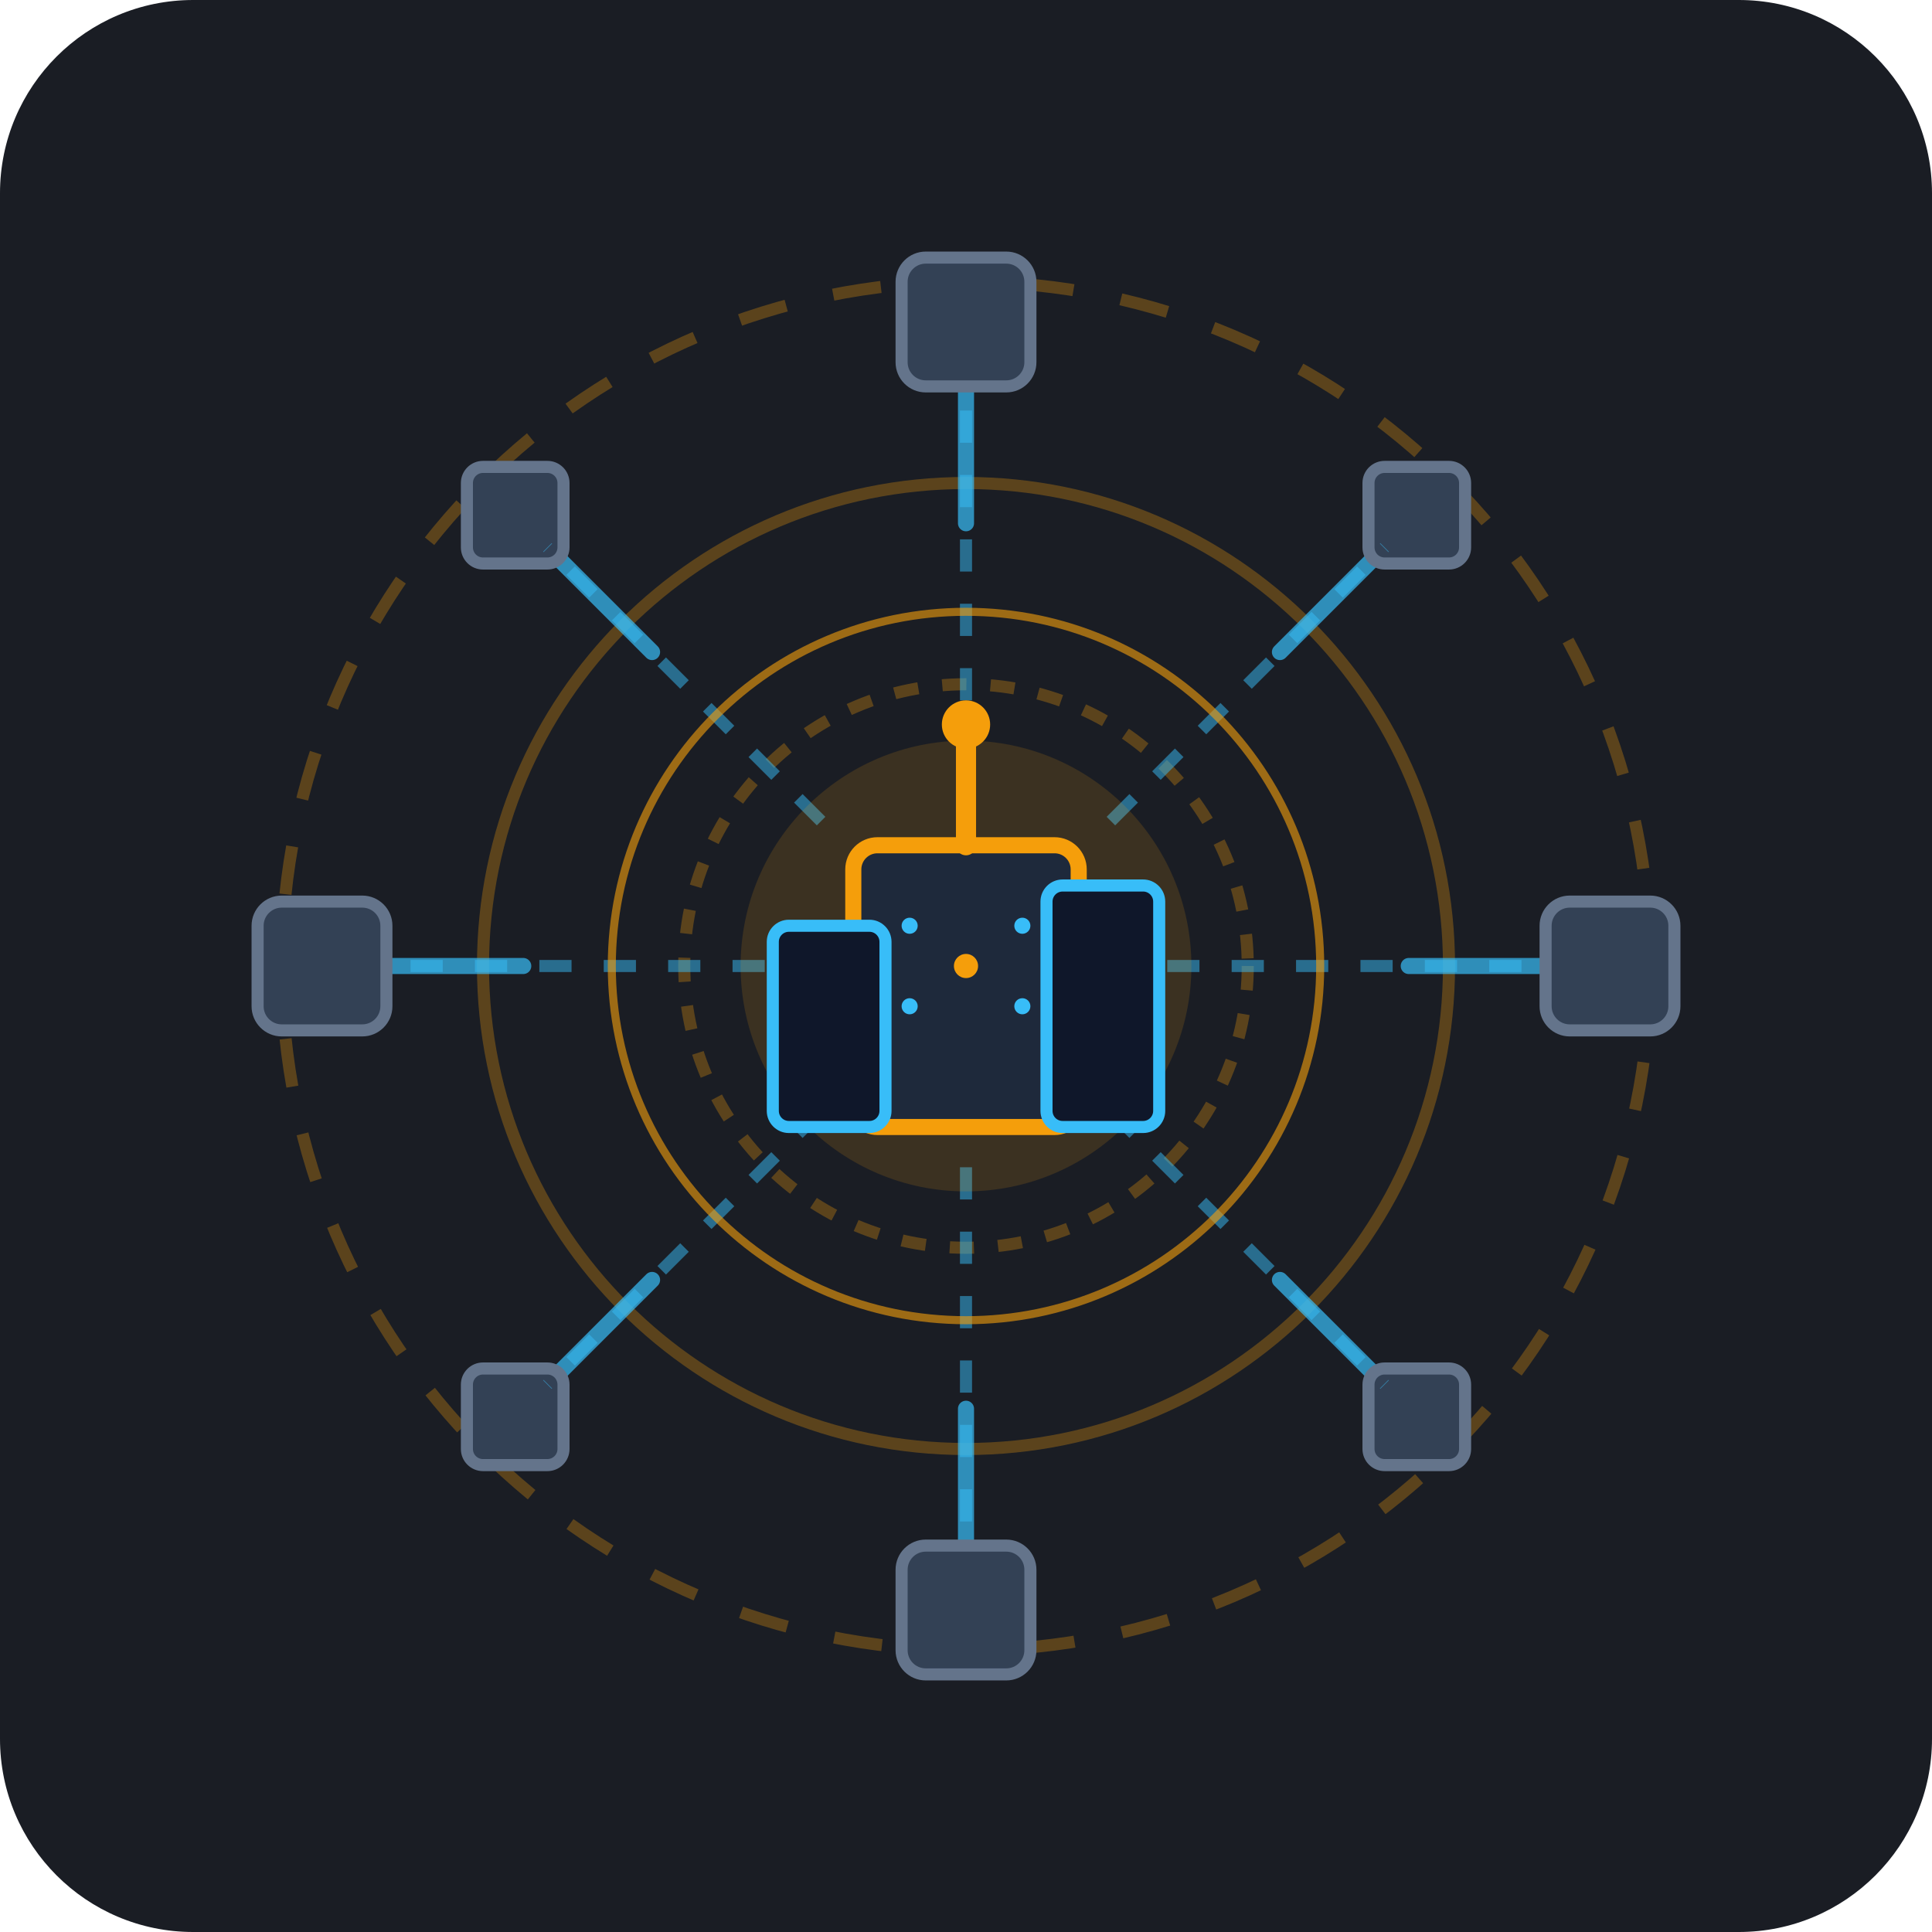
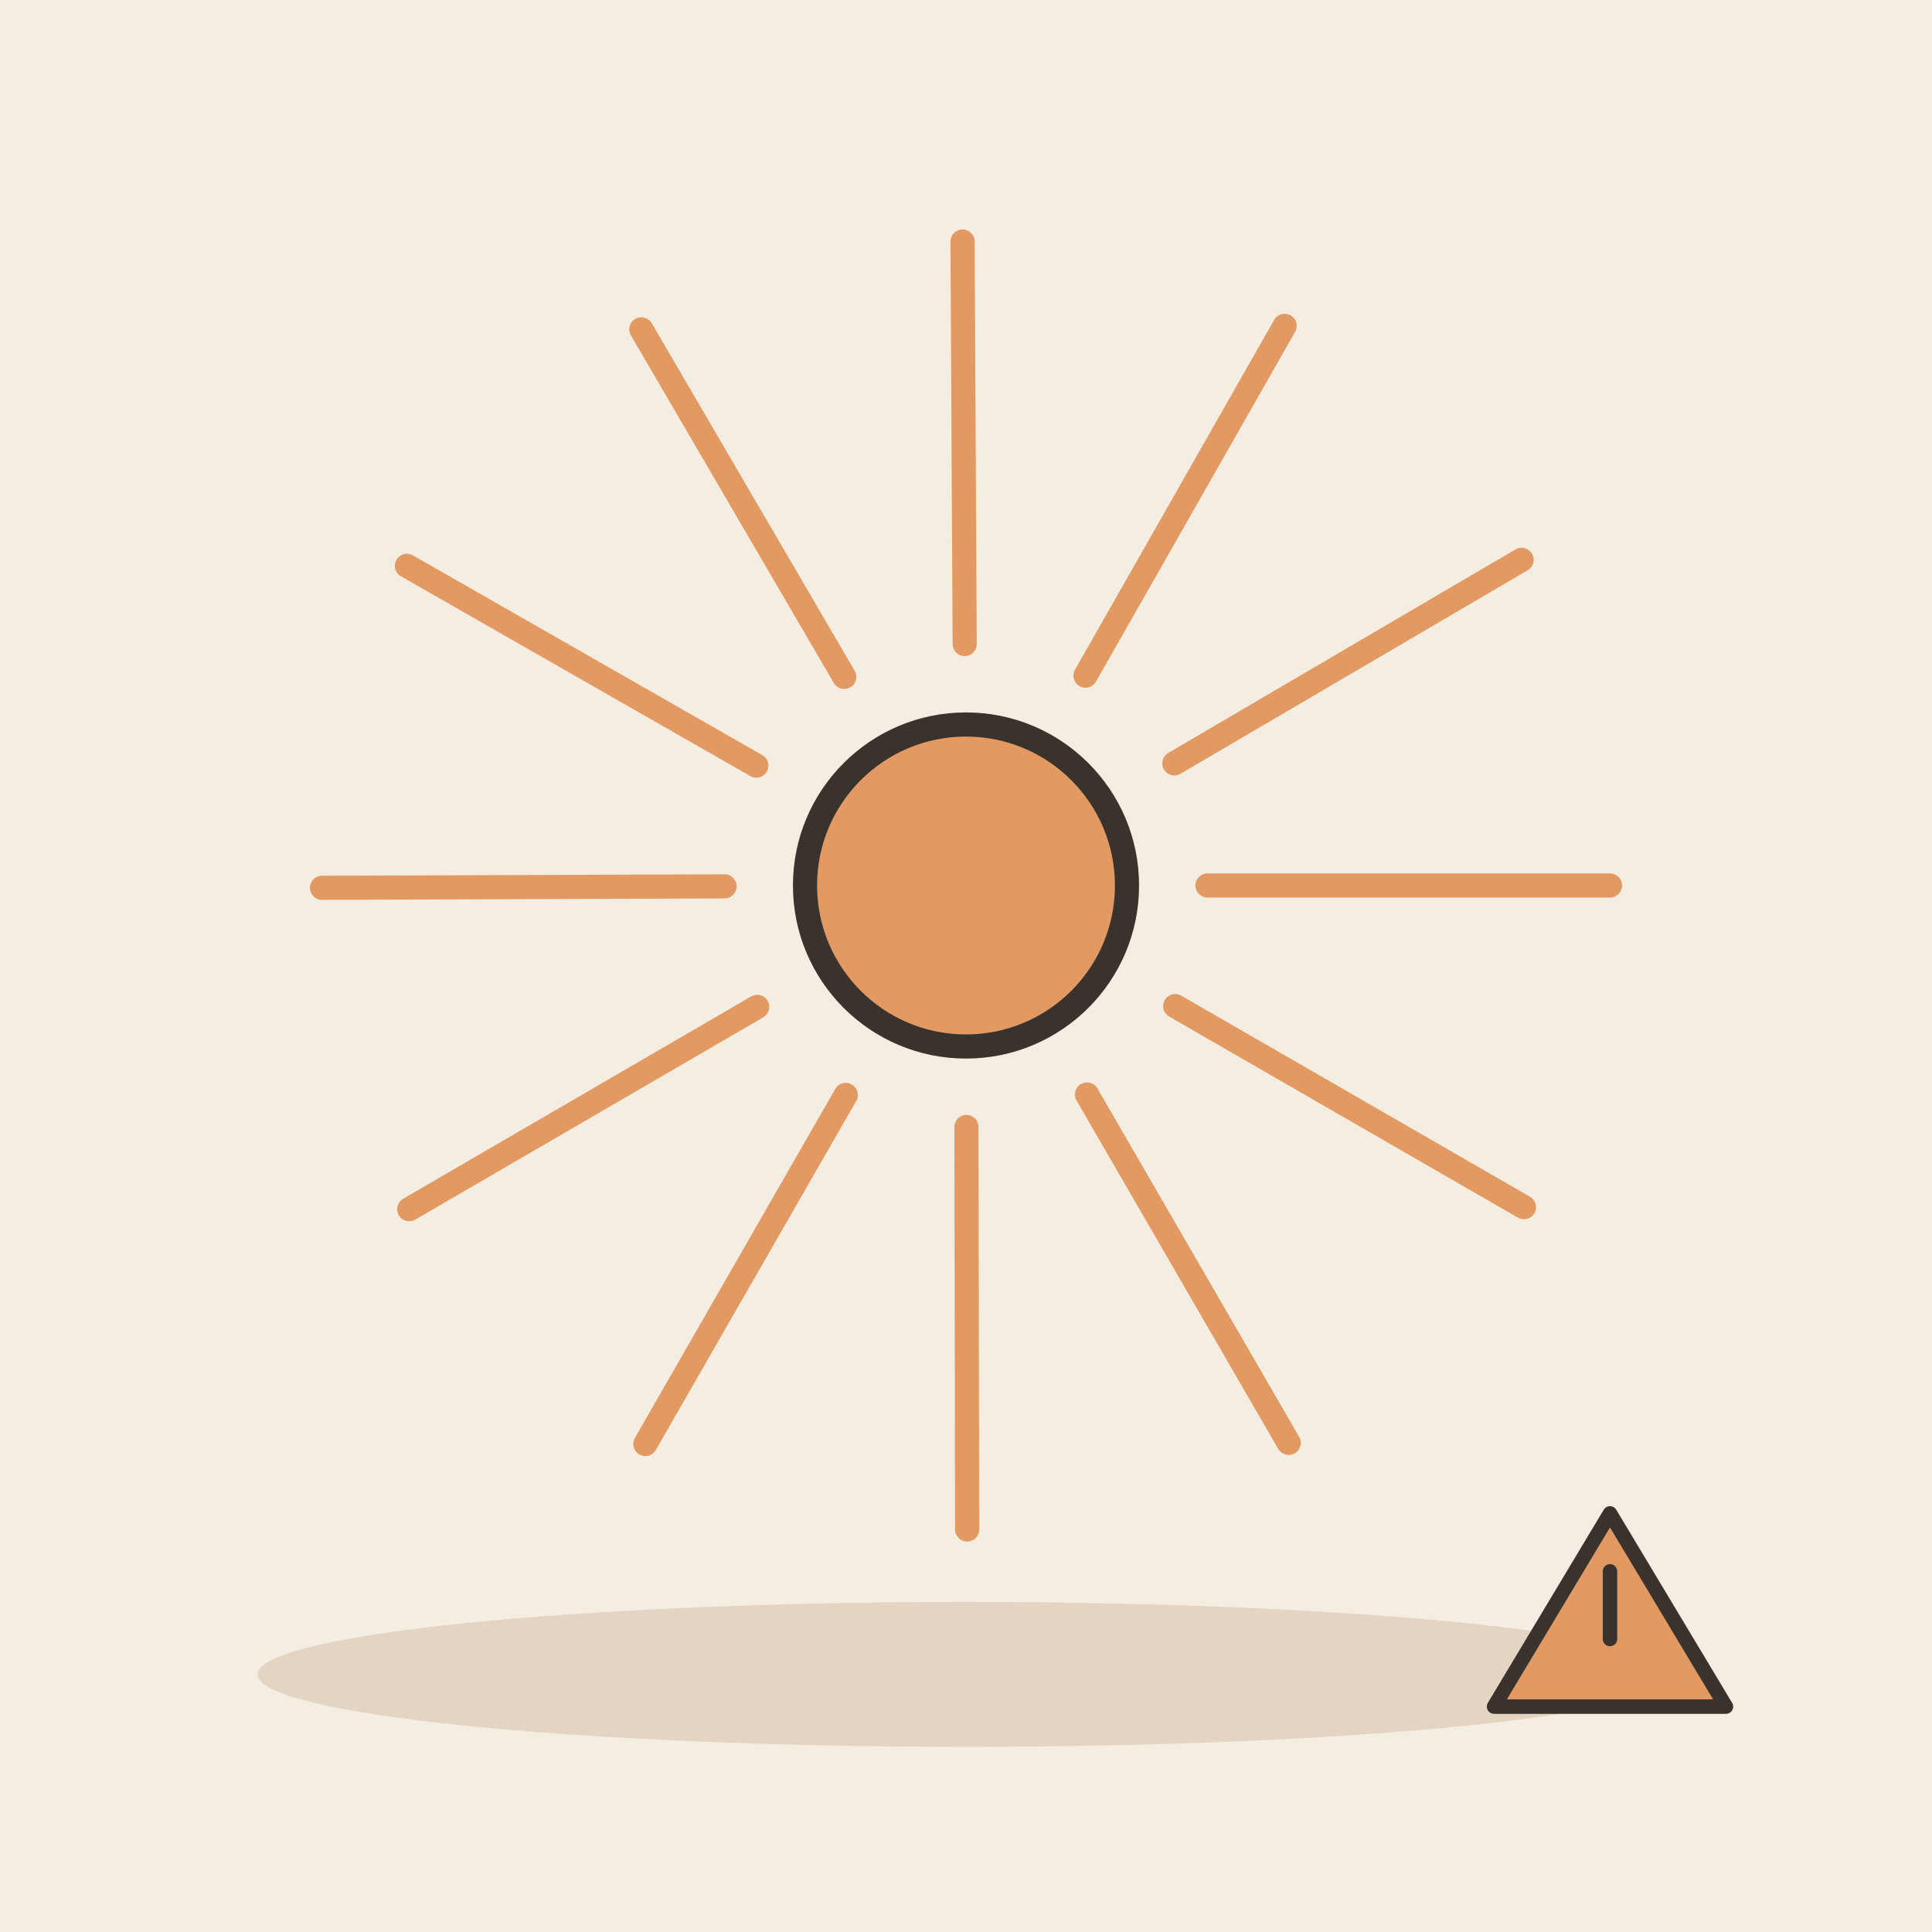
- <svg xmlns="http://www.w3.org/2000/svg" width="240" height="240" viewBox="0 0 240 240">
-   <rect width="240" height="240" rx="24" fill="#1A1D24" />
-   <g opacity="0.3">
-     <circle cx="120" cy="120" r="85" fill="none" stroke="#F59E0B" stroke-width="1.5" stroke-dasharray="6 6" />
-     <circle cx="120" cy="120" r="60" fill="none" stroke="#F59E0B" stroke-width="1.5" />
-     <circle cx="120" cy="120" r="35" fill="none" stroke="#F59E0B" stroke-width="1.5" stroke-dasharray="3 3" />
+ <svg xmlns="http://www.w3.org/2000/svg" viewBox="0 0 240 240" data-style="editorial">
+   <rect width="240" height="240" fill="#F4EDE2" />
+   <ellipse cx="120" cy="208" rx="88" ry="9" fill="#E3D5C1" />
+   <circle cx="120" cy="110" r="20" fill="#E39A62" stroke="#3A332D" stroke-width="3" stroke-linecap="round" stroke-linejoin="round" />
+   <path d="M150 110L200 110" stroke="#E39A62" stroke-width="3" stroke-linecap="round" fill="none" />
+   <path d="M145.99 124.984L189.306 149.959" stroke="#E39A62" stroke-width="3" stroke-linecap="round" fill="none" />
+   <path d="M135.031 135.963L160.083 179.234" stroke="#E39A62" stroke-width="3" stroke-linecap="round" fill="none" />
+   <path d="M120.054 140L120.144 190" stroke="#E39A62" stroke-width="3" stroke-linecap="round" fill="none" />
+   <path d="M105.062 136.017L80.166 179.378" stroke="#E39A62" stroke-width="3" stroke-linecap="round" fill="none" />
+   <path d="M94.064 125.078L50.838 150.207" stroke="#E39A62" stroke-width="3" stroke-linecap="round" fill="none" />
+   <path d="M90 110.108L40.001 110.287" stroke="#E39A62" stroke-width="3" stroke-linecap="round" fill="none" />
+   <path d="M93.957 95.109L50.551 70.291" stroke="#E39A62" stroke-width="3" stroke-linecap="round" fill="none" />
+   <path d="M104.876 84.091L79.669 40.91" stroke="#E39A62" stroke-width="3" stroke-linecap="round" fill="none" />
+   <path d="M119.838 80L119.569 30.001" stroke="#E39A62" stroke-width="3" stroke-linecap="round" fill="none" />
+   <path d="M134.844 83.93L159.584 40.48" stroke="#E39A62" stroke-width="3" stroke-linecap="round" fill="none" />
+   <path d="M145.881 94.829L189.017 69.544" stroke="#E39A62" stroke-width="3" stroke-linecap="round" fill="none" />
+   <g transform="translate(200 200) scale(0.6 0.6)">
+     <path d="M-24 20L0 -20L24 20Z" fill="#E39A62" stroke="#3A332D" stroke-width="3" stroke-linecap="round" stroke-linejoin="round" />
+     <path d="M0 -8L0 6" stroke="#3A332D" stroke-width="3" stroke-linecap="round" fill="none" />
  </g>
-   <g stroke="#38BDF8" stroke-width="2" stroke-linecap="round" opacity="0.7">
-     <line x1="120" y1="65" x2="120" y2="40" />
-     <line x1="120" y1="175" x2="120" y2="200" />
-     <line x1="65" y1="120" x2="40" y2="120" />
-     <line x1="175" y1="120" x2="200" y2="120" />
-     <line x1="81" y1="81" x2="63" y2="63" />
-     <line x1="159" y1="81" x2="177" y2="63" />
-     <line x1="81" y1="159" x2="63" y2="177" />
-     <line x1="159" y1="159" x2="177" y2="177" />
-   </g>
-   <g>
-     <rect x="112" y="32" width="16" height="16" rx="3" fill="#334155" stroke="#64748B" stroke-width="1.5" />
-     <rect x="112" y="192" width="16" height="16" rx="3" fill="#334155" stroke="#64748B" stroke-width="1.5" />
-     <rect x="32" y="112" width="16" height="16" rx="3" fill="#334155" stroke="#64748B" stroke-width="1.5" />
-     <rect x="192" y="112" width="16" height="16" rx="3" fill="#334155" stroke="#64748B" stroke-width="1.5" />
-     <rect x="58" y="58" width="12" height="12" rx="2" fill="#334155" stroke="#64748B" stroke-width="1.5" />
-     <rect x="170" y="58" width="12" height="12" rx="2" fill="#334155" stroke="#64748B" stroke-width="1.5" />
-     <rect x="58" y="170" width="12" height="12" rx="2" fill="#334155" stroke="#64748B" stroke-width="1.5" />
-     <rect x="170" y="170" width="12" height="12" rx="2" fill="#334155" stroke="#64748B" stroke-width="1.5" />
-   </g>
-   <g stroke="#38BDF8" stroke-width="1.5" stroke-dasharray="4 4" opacity="0.5">
-     <line x1="120" y1="95" x2="120" y2="48" />
-     <line x1="120" y1="145" x2="120" y2="192" />
-     <line x1="95" y1="120" x2="48" y2="120" />
-     <line x1="145" y1="120" x2="192" y2="120" />
-     <line x1="102" y1="102" x2="68" y2="68" />
-     <line x1="138" y1="102" x2="172" y2="68" />
-     <line x1="102" y1="138" x2="68" y2="172" />
-     <line x1="138" y1="138" x2="172" y2="172" />
-   </g>
-   <g>
-     <circle cx="120" cy="120" r="28" fill="#F59E0B" opacity="0.15" />
-     <rect x="106" y="105" width="28" height="35" rx="3" fill="#1E293B" stroke="#F59E0B" stroke-width="2" />
-     <rect x="96" y="115" width="14" height="25" rx="2" fill="#0F172A" stroke="#38BDF8" stroke-width="1.5" />
-     <rect x="130" y="110" width="14" height="30" rx="2" fill="#0F172A" stroke="#38BDF8" stroke-width="1.5" />
-     <line x1="120" y1="105" x2="120" y2="92" stroke="#F59E0B" stroke-width="2.5" stroke-linecap="round" />
-     <circle cx="120" cy="90" r="3" fill="#F59E0B" />
-     <circle cx="113" cy="115" r="1" fill="#38BDF8" />
-     <circle cx="127" cy="115" r="1" fill="#38BDF8" />
-     <circle cx="113" cy="125" r="1" fill="#38BDF8" />
-     <circle cx="127" cy="125" r="1" fill="#38BDF8" />
-     <circle cx="120" cy="120" r="1.5" fill="#F59E0B" />
-   </g>
-   <circle cx="120" cy="120" r="44" fill="none" stroke="#F59E0B" stroke-width="1" opacity="0.6" />
</svg>
